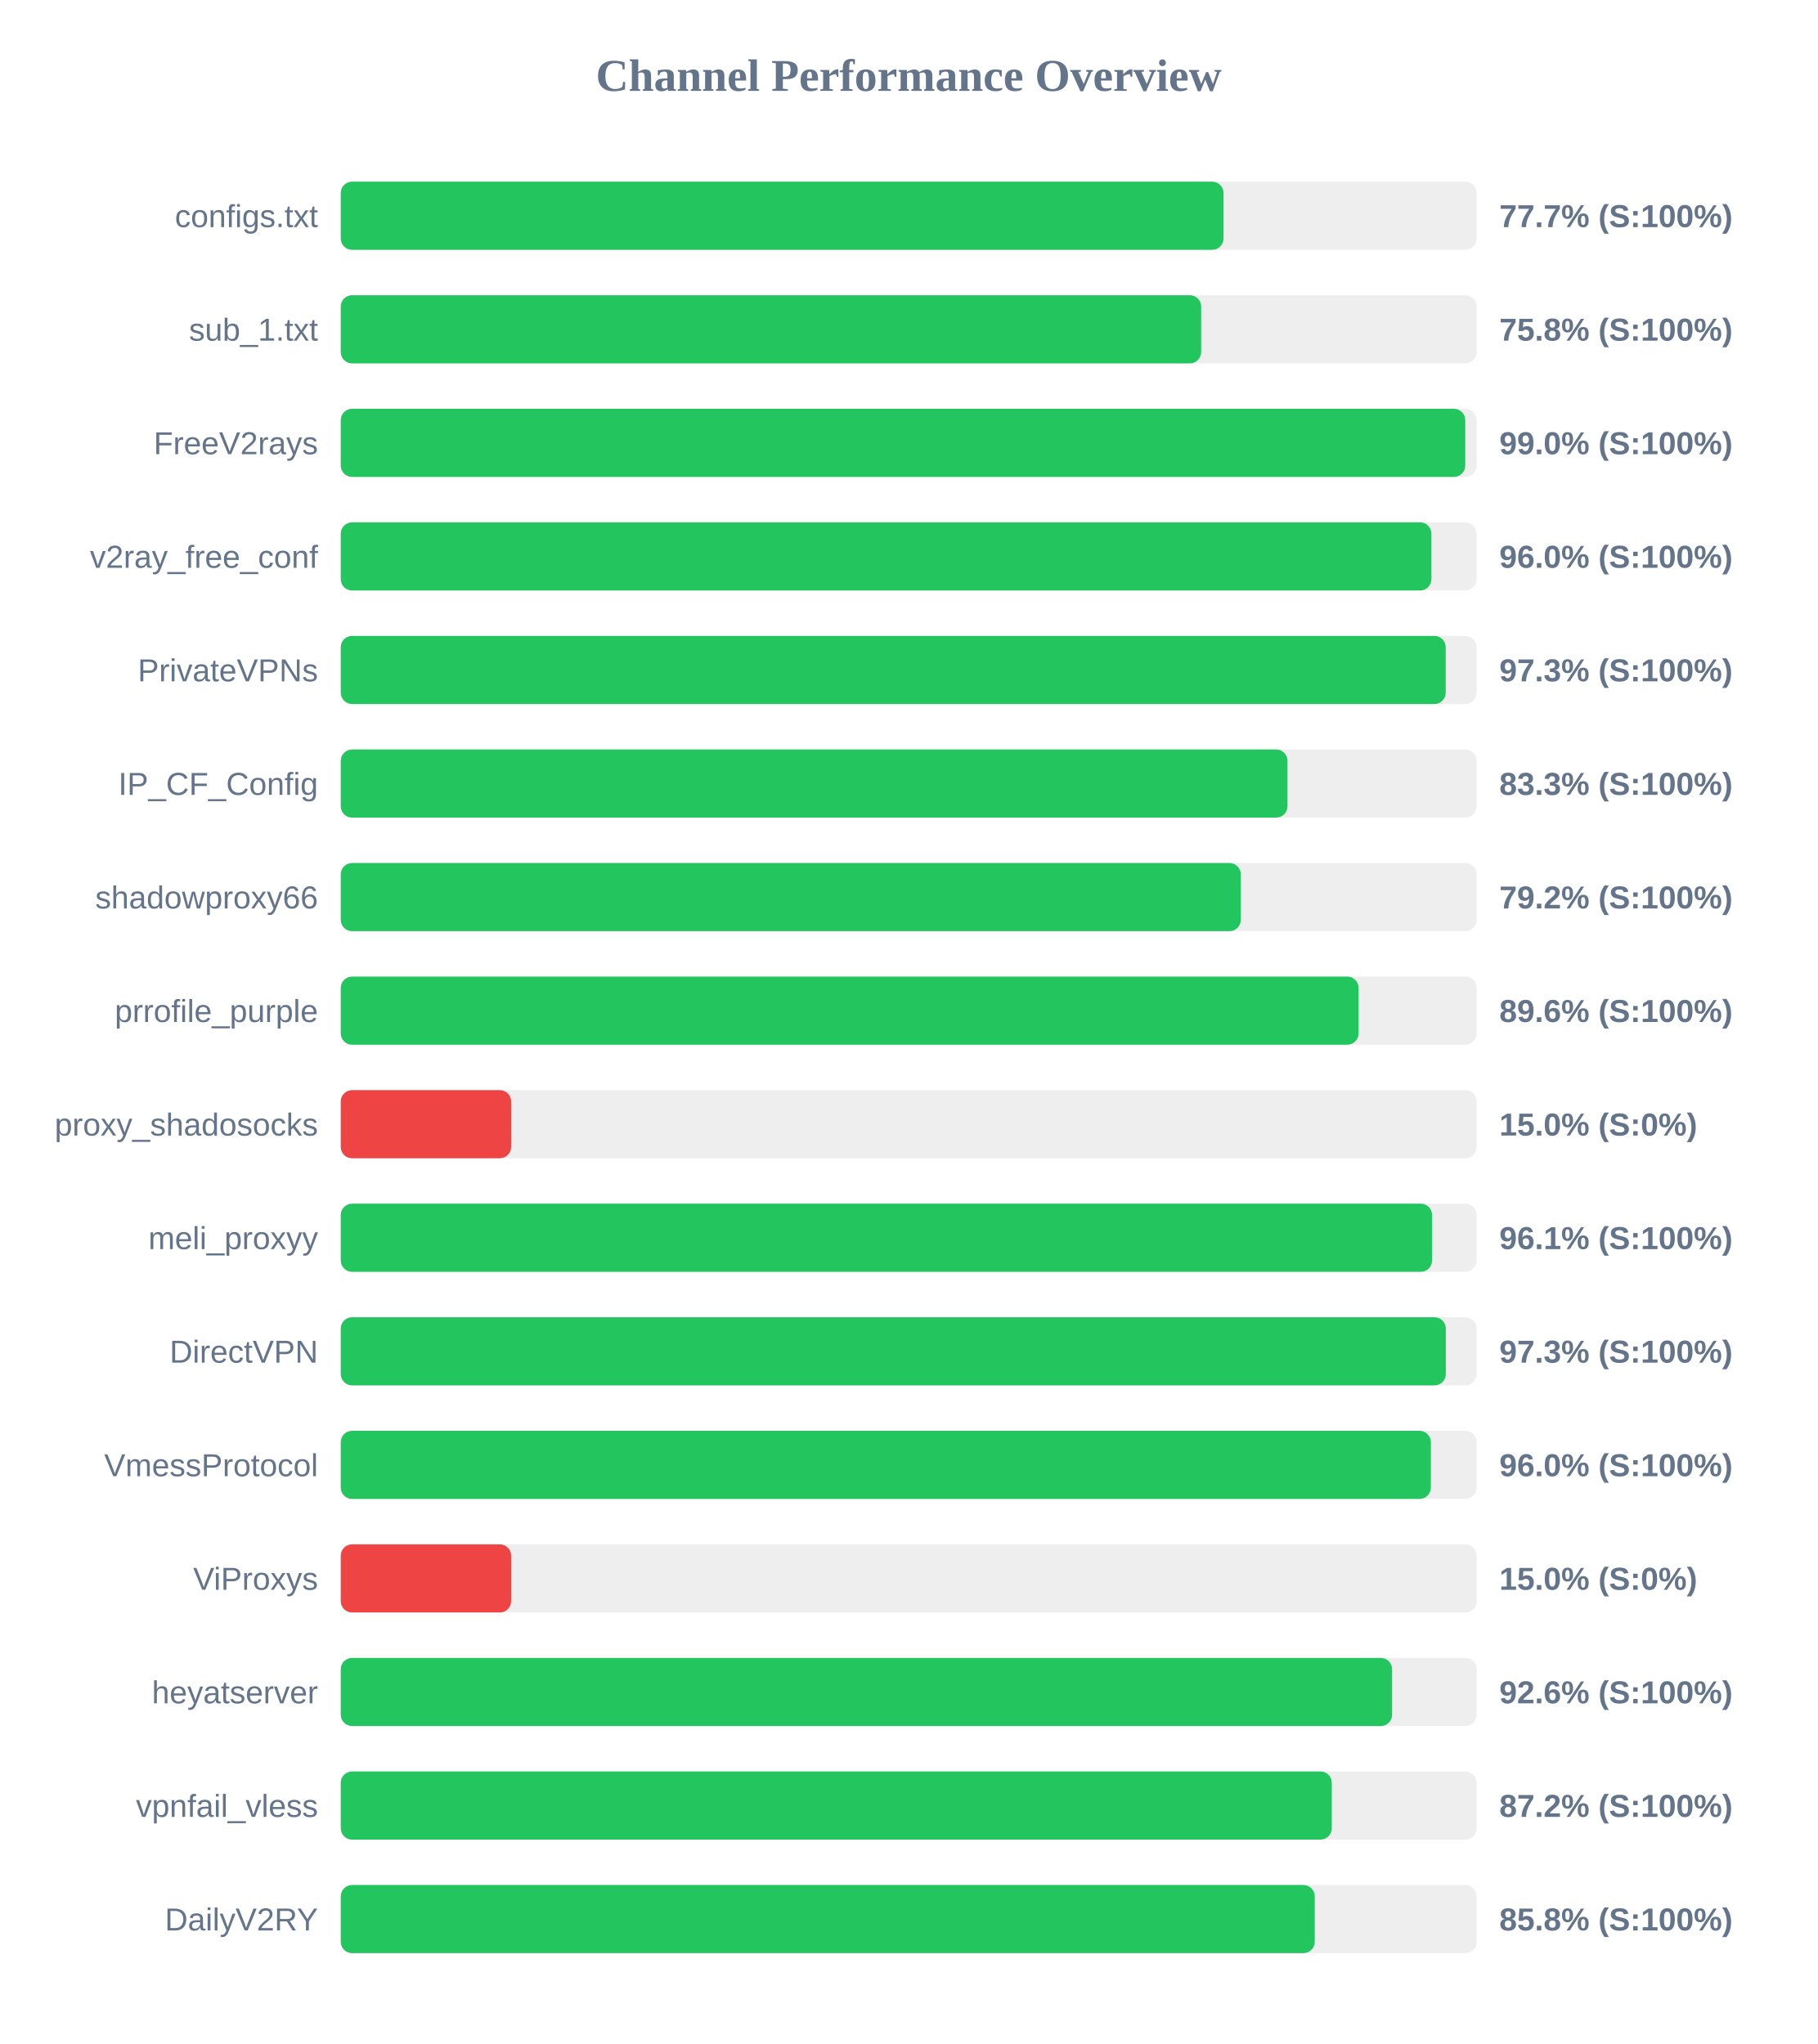
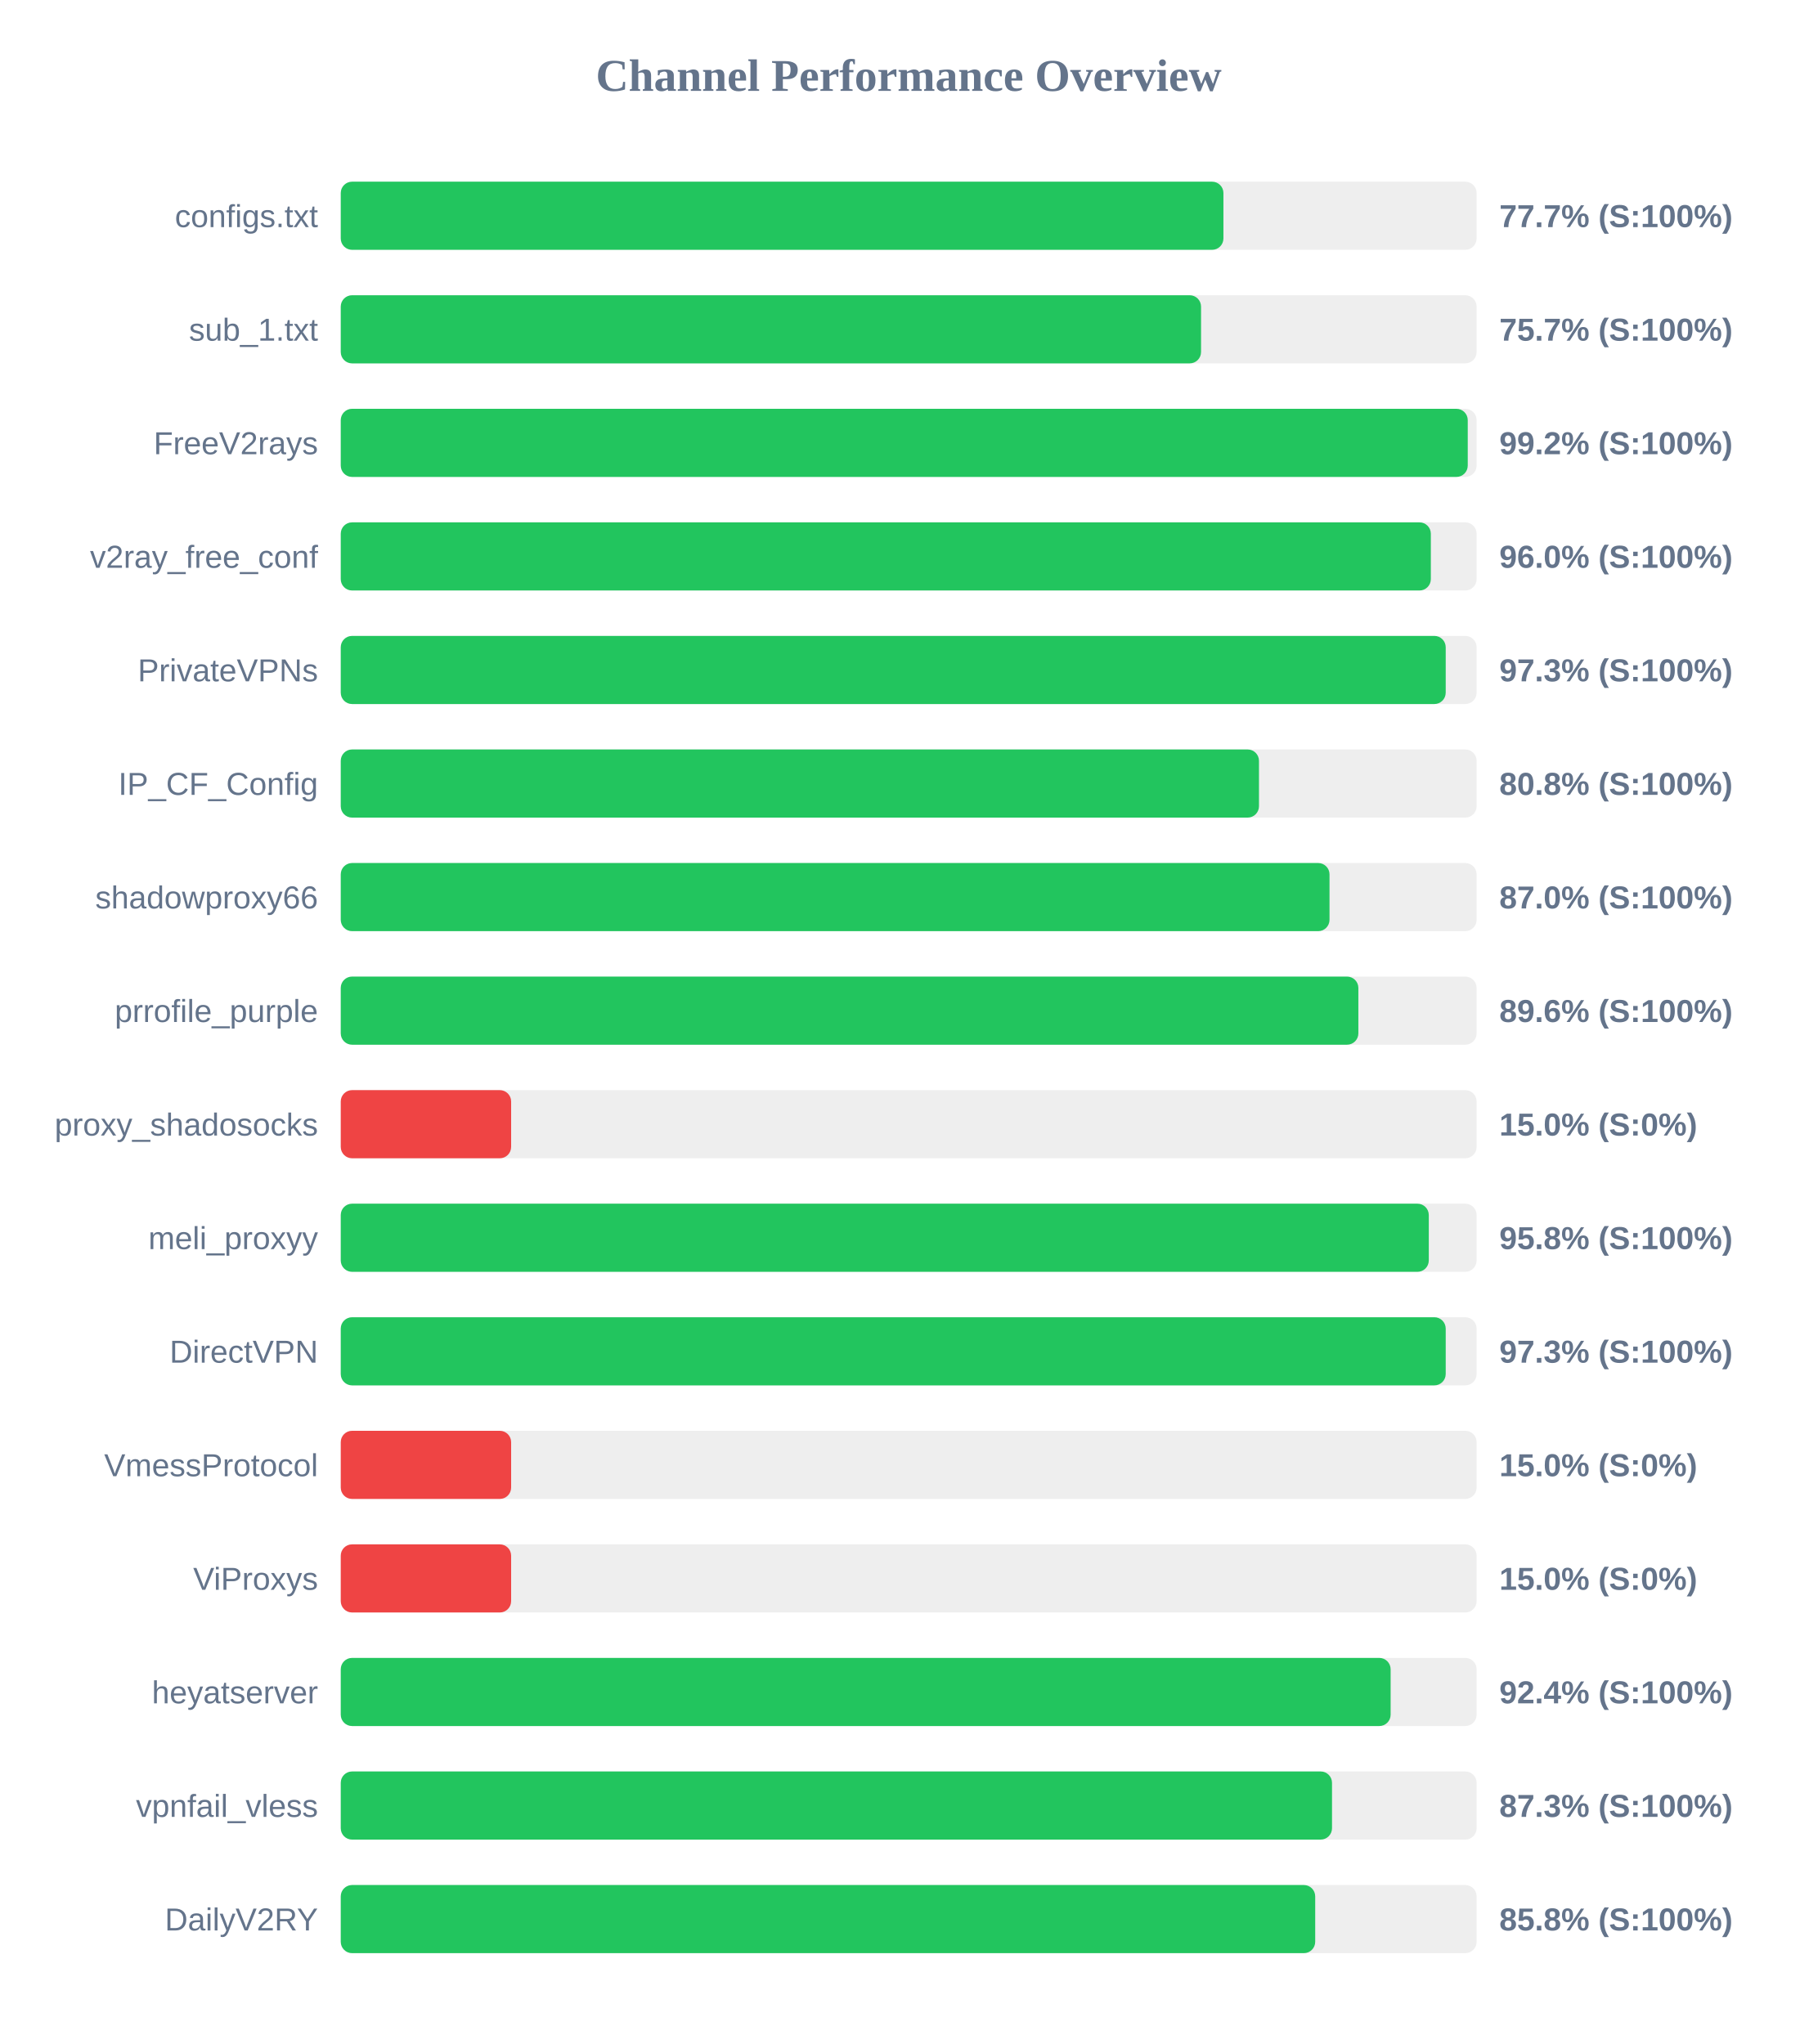
<svg xmlns="http://www.w3.org/2000/svg" width="800" height="900" version="1.1">
  <style>
        .row { font: 14px Arial; fill: #64748b; }
        .score { font: bold 14px Arial; fill: #64748b; }
    </style>
  <text x="400" y="40" text-anchor="middle" font-size="20px" font-weight="bold" fill="#64748b">Channel Performance Overview</text>
  <rect x="150" y="80" width="500" height="30" fill="#eee" rx="5" />
-   <rect x="150" y="80" width="388.6" height="30" fill="#22c55e" rx="5" />
+   <rect x="150" y="80" width="388.55" height="30" fill="#22c55e" rx="5" />
  <text x="140" y="100" text-anchor="end" class="row">configs.txt</text>
  <text x="660" y="100" text-anchor="start" class="score">77.7% (S:100%)</text>
  <rect x="150" y="130" width="500" height="30" fill="#eee" rx="5" />
-   <rect x="150" y="130" width="378.75" height="30" fill="#22c55e" rx="5" />
+   <rect x="150" y="130" width="378.7" height="30" fill="#22c55e" rx="5" />
  <text x="140" y="150" text-anchor="end" class="row">sub_1.txt</text>
-   <text x="660" y="150" text-anchor="start" class="score">75.8% (S:100%)</text>
+   <text x="660" y="150" text-anchor="start" class="score">75.7% (S:100%)</text>
  <rect x="150" y="180" width="500" height="30" fill="#eee" rx="5" />
-   <rect x="150" y="180" width="495.0" height="30" fill="#22c55e" rx="5" />
+   <rect x="150" y="180" width="496.1" height="30" fill="#22c55e" rx="5" />
  <text x="140" y="200" text-anchor="end" class="row">FreeV2rays</text>
-   <text x="660" y="200" text-anchor="start" class="score">99.0% (S:100%)</text>
+   <text x="660" y="200" text-anchor="start" class="score">99.2% (S:100%)</text>
  <rect x="150" y="230" width="500" height="30" fill="#eee" rx="5" />
-   <rect x="150" y="230" width="480.1" height="30" fill="#22c55e" rx="5" />
+   <rect x="150" y="230" width="479.85" height="30" fill="#22c55e" rx="5" />
  <text x="140" y="250" text-anchor="end" class="row">v2ray_free_conf</text>
  <text x="660" y="250" text-anchor="start" class="score">96.0% (S:100%)</text>
  <rect x="150" y="280" width="500" height="30" fill="#eee" rx="5" />
  <rect x="150" y="280" width="486.4" height="30" fill="#22c55e" rx="5" />
  <text x="140" y="300" text-anchor="end" class="row">PrivateVPNs</text>
  <text x="660" y="300" text-anchor="start" class="score">97.3% (S:100%)</text>
  <rect x="150" y="330" width="500" height="30" fill="#eee" rx="5" />
-   <rect x="150" y="330" width="416.75" height="30" fill="#22c55e" rx="5" />
+   <rect x="150" y="330" width="404.2" height="30" fill="#22c55e" rx="5" />
  <text x="140" y="350" text-anchor="end" class="row">IP_CF_Config</text>
-   <text x="660" y="350" text-anchor="start" class="score">83.3% (S:100%)</text>
+   <text x="660" y="350" text-anchor="start" class="score">80.8% (S:100%)</text>
  <rect x="150" y="380" width="500" height="30" fill="#eee" rx="5" />
-   <rect x="150" y="380" width="396.2" height="30" fill="#22c55e" rx="5" />
+   <rect x="150" y="380" width="435.25" height="30" fill="#22c55e" rx="5" />
  <text x="140" y="400" text-anchor="end" class="row">shadowproxy66</text>
-   <text x="660" y="400" text-anchor="start" class="score">79.2% (S:100%)</text>
+   <text x="660" y="400" text-anchor="start" class="score">87.0% (S:100%)</text>
  <rect x="150" y="430" width="500" height="30" fill="#eee" rx="5" />
-   <rect x="150" y="430" width="448.05" height="30" fill="#22c55e" rx="5" />
+   <rect x="150" y="430" width="447.95" height="30" fill="#22c55e" rx="5" />
  <text x="140" y="450" text-anchor="end" class="row">prrofile_purple</text>
  <text x="660" y="450" text-anchor="start" class="score">89.6% (S:100%)</text>
  <rect x="150" y="480" width="500" height="30" fill="#eee" rx="5" />
  <rect x="150" y="480" width="75.0" height="30" fill="#ef4444" rx="5" />
  <text x="140" y="500" text-anchor="end" class="row">proxy_shadosocks</text>
  <text x="660" y="500" text-anchor="start" class="score">15.0% (S:0%)</text>
  <rect x="150" y="530" width="500" height="30" fill="#eee" rx="5" />
-   <rect x="150" y="530" width="480.4" height="30" fill="#22c55e" rx="5" />
+   <rect x="150" y="530" width="478.95" height="30" fill="#22c55e" rx="5" />
  <text x="140" y="550" text-anchor="end" class="row">meli_proxyy</text>
-   <text x="660" y="550" text-anchor="start" class="score">96.1% (S:100%)</text>
+   <text x="660" y="550" text-anchor="start" class="score">95.8% (S:100%)</text>
  <rect x="150" y="580" width="500" height="30" fill="#eee" rx="5" />
-   <rect x="150" y="580" width="486.45" height="30" fill="#22c55e" rx="5" />
+   <rect x="150" y="580" width="486.4" height="30" fill="#22c55e" rx="5" />
  <text x="140" y="600" text-anchor="end" class="row">DirectVPN</text>
  <text x="660" y="600" text-anchor="start" class="score">97.3% (S:100%)</text>
  <rect x="150" y="630" width="500" height="30" fill="#eee" rx="5" />
-   <rect x="150" y="630" width="479.85" height="30" fill="#22c55e" rx="5" />
+   <rect x="150" y="630" width="75.0" height="30" fill="#ef4444" rx="5" />
  <text x="140" y="650" text-anchor="end" class="row">VmessProtocol</text>
-   <text x="660" y="650" text-anchor="start" class="score">96.0% (S:100%)</text>
+   <text x="660" y="650" text-anchor="start" class="score">15.0% (S:0%)</text>
  <rect x="150" y="680" width="500" height="30" fill="#eee" rx="5" />
  <rect x="150" y="680" width="75.0" height="30" fill="#ef4444" rx="5" />
  <text x="140" y="700" text-anchor="end" class="row">ViProxys</text>
  <text x="660" y="700" text-anchor="start" class="score">15.0% (S:0%)</text>
  <rect x="150" y="730" width="500" height="30" fill="#eee" rx="5" />
-   <rect x="150" y="730" width="462.8" height="30" fill="#22c55e" rx="5" />
+   <rect x="150" y="730" width="462.15" height="30" fill="#22c55e" rx="5" />
  <text x="140" y="750" text-anchor="end" class="row">heyatserver</text>
-   <text x="660" y="750" text-anchor="start" class="score">92.6% (S:100%)</text>
+   <text x="660" y="750" text-anchor="start" class="score">92.4% (S:100%)</text>
  <rect x="150" y="780" width="500" height="30" fill="#eee" rx="5" />
-   <rect x="150" y="780" width="436.25" height="30" fill="#22c55e" rx="5" />
+   <rect x="150" y="780" width="436.35" height="30" fill="#22c55e" rx="5" />
  <text x="140" y="800" text-anchor="end" class="row">vpnfail_vless</text>
-   <text x="660" y="800" text-anchor="start" class="score">87.2% (S:100%)</text>
+   <text x="660" y="800" text-anchor="start" class="score">87.3% (S:100%)</text>
  <rect x="150" y="830" width="500" height="30" fill="#eee" rx="5" />
-   <rect x="150" y="830" width="428.75" height="30" fill="#22c55e" rx="5" />
+   <rect x="150" y="830" width="428.95" height="30" fill="#22c55e" rx="5" />
  <text x="140" y="850" text-anchor="end" class="row">DailyV2RY</text>
  <text x="660" y="850" text-anchor="start" class="score">85.8% (S:100%)</text>
</svg>
